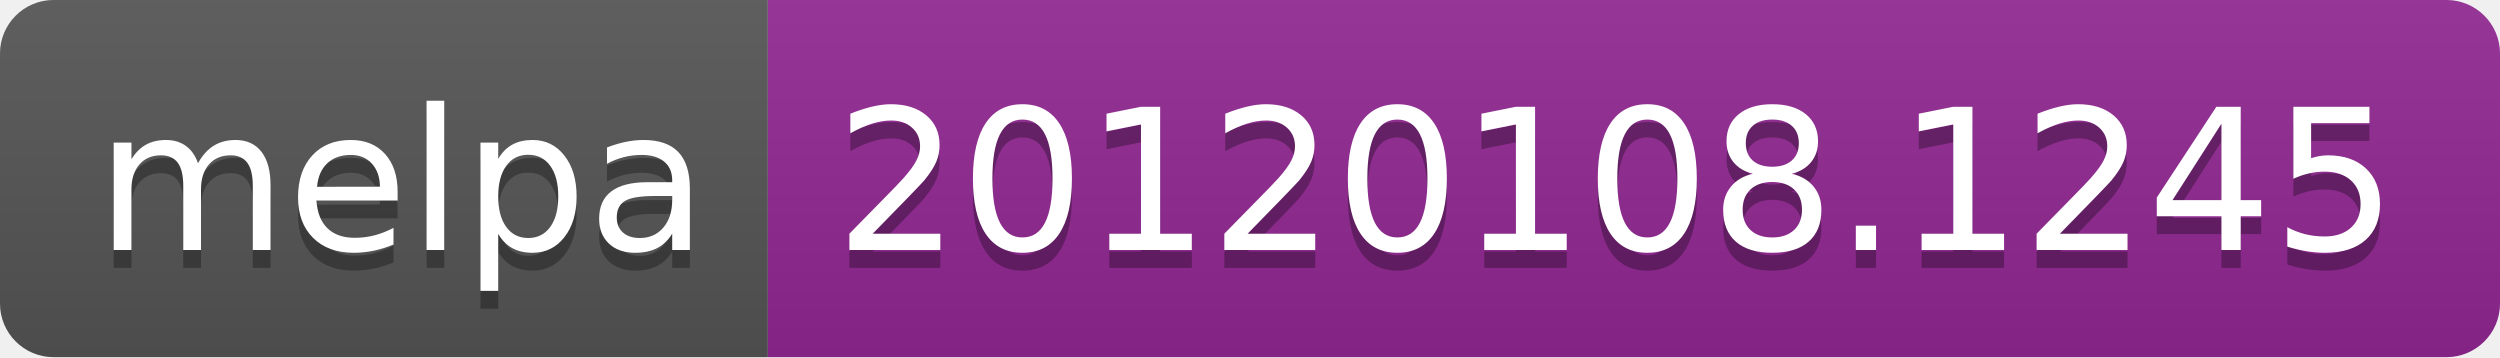
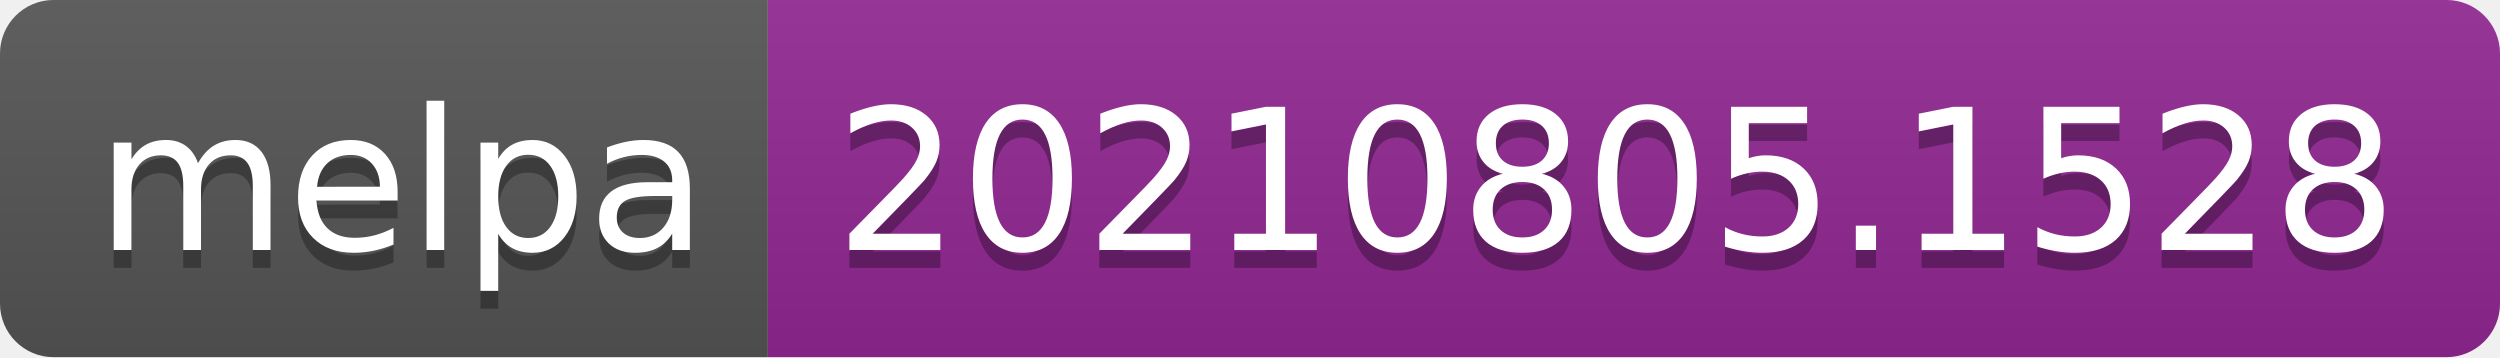
- <svg xmlns="http://www.w3.org/2000/svg" width="140" height="20" role="img" aria-label="melpa: 20120108.1245">
+ <svg xmlns="http://www.w3.org/2000/svg" width="140" height="20" role="img" aria-label="melpa: 20210805.1528">
  <linearGradient id="s" x2="0" y2="100%">
    <stop offset="0" stop-color="#bbb" stop-opacity=".1" />
    <stop offset="1" stop-opacity=".1" />
  </linearGradient>
  <clipPath id="r">
    <rect width="140" height="20" rx="3" fill="#fff" />
  </clipPath>
  <g clip-path="url(#r)">
    <rect width="43" height="20" fill="#555" />
    <rect x="43" width="97" height="20" fill="#922793" />
    <rect width="140" height="20" fill="url(#s)" />
  </g>
  <g fill="#fff" text-anchor="middle" font-family="Verdana,Geneva,DejaVu Sans,sans-serif" text-rendering="geometricPrecision" font-size="110">
    <text aria-hidden="true" x="225" y="150" fill="#010101" fill-opacity=".3" transform="scale(.1)" textLength="330">melpa</text>
    <text x="225" y="140" transform="scale(.1)" fill="#fff" textLength="330">melpa</text>
-     <text aria-hidden="true" x="905" y="150" fill="#010101" fill-opacity=".3" transform="scale(.1)" textLength="870">20120108.1245</text>
-     <text x="905" y="140" transform="scale(.1)" fill="#fff" textLength="870">20120108.1245</text>
+     <text aria-hidden="true" x="905" y="150" fill="#010101" fill-opacity=".3" transform="scale(.1)" textLength="870">20210805.1528</text>
+     <text x="905" y="140" transform="scale(.1)" fill="#fff" textLength="870">20210805.1528</text>
  </g>
</svg>
